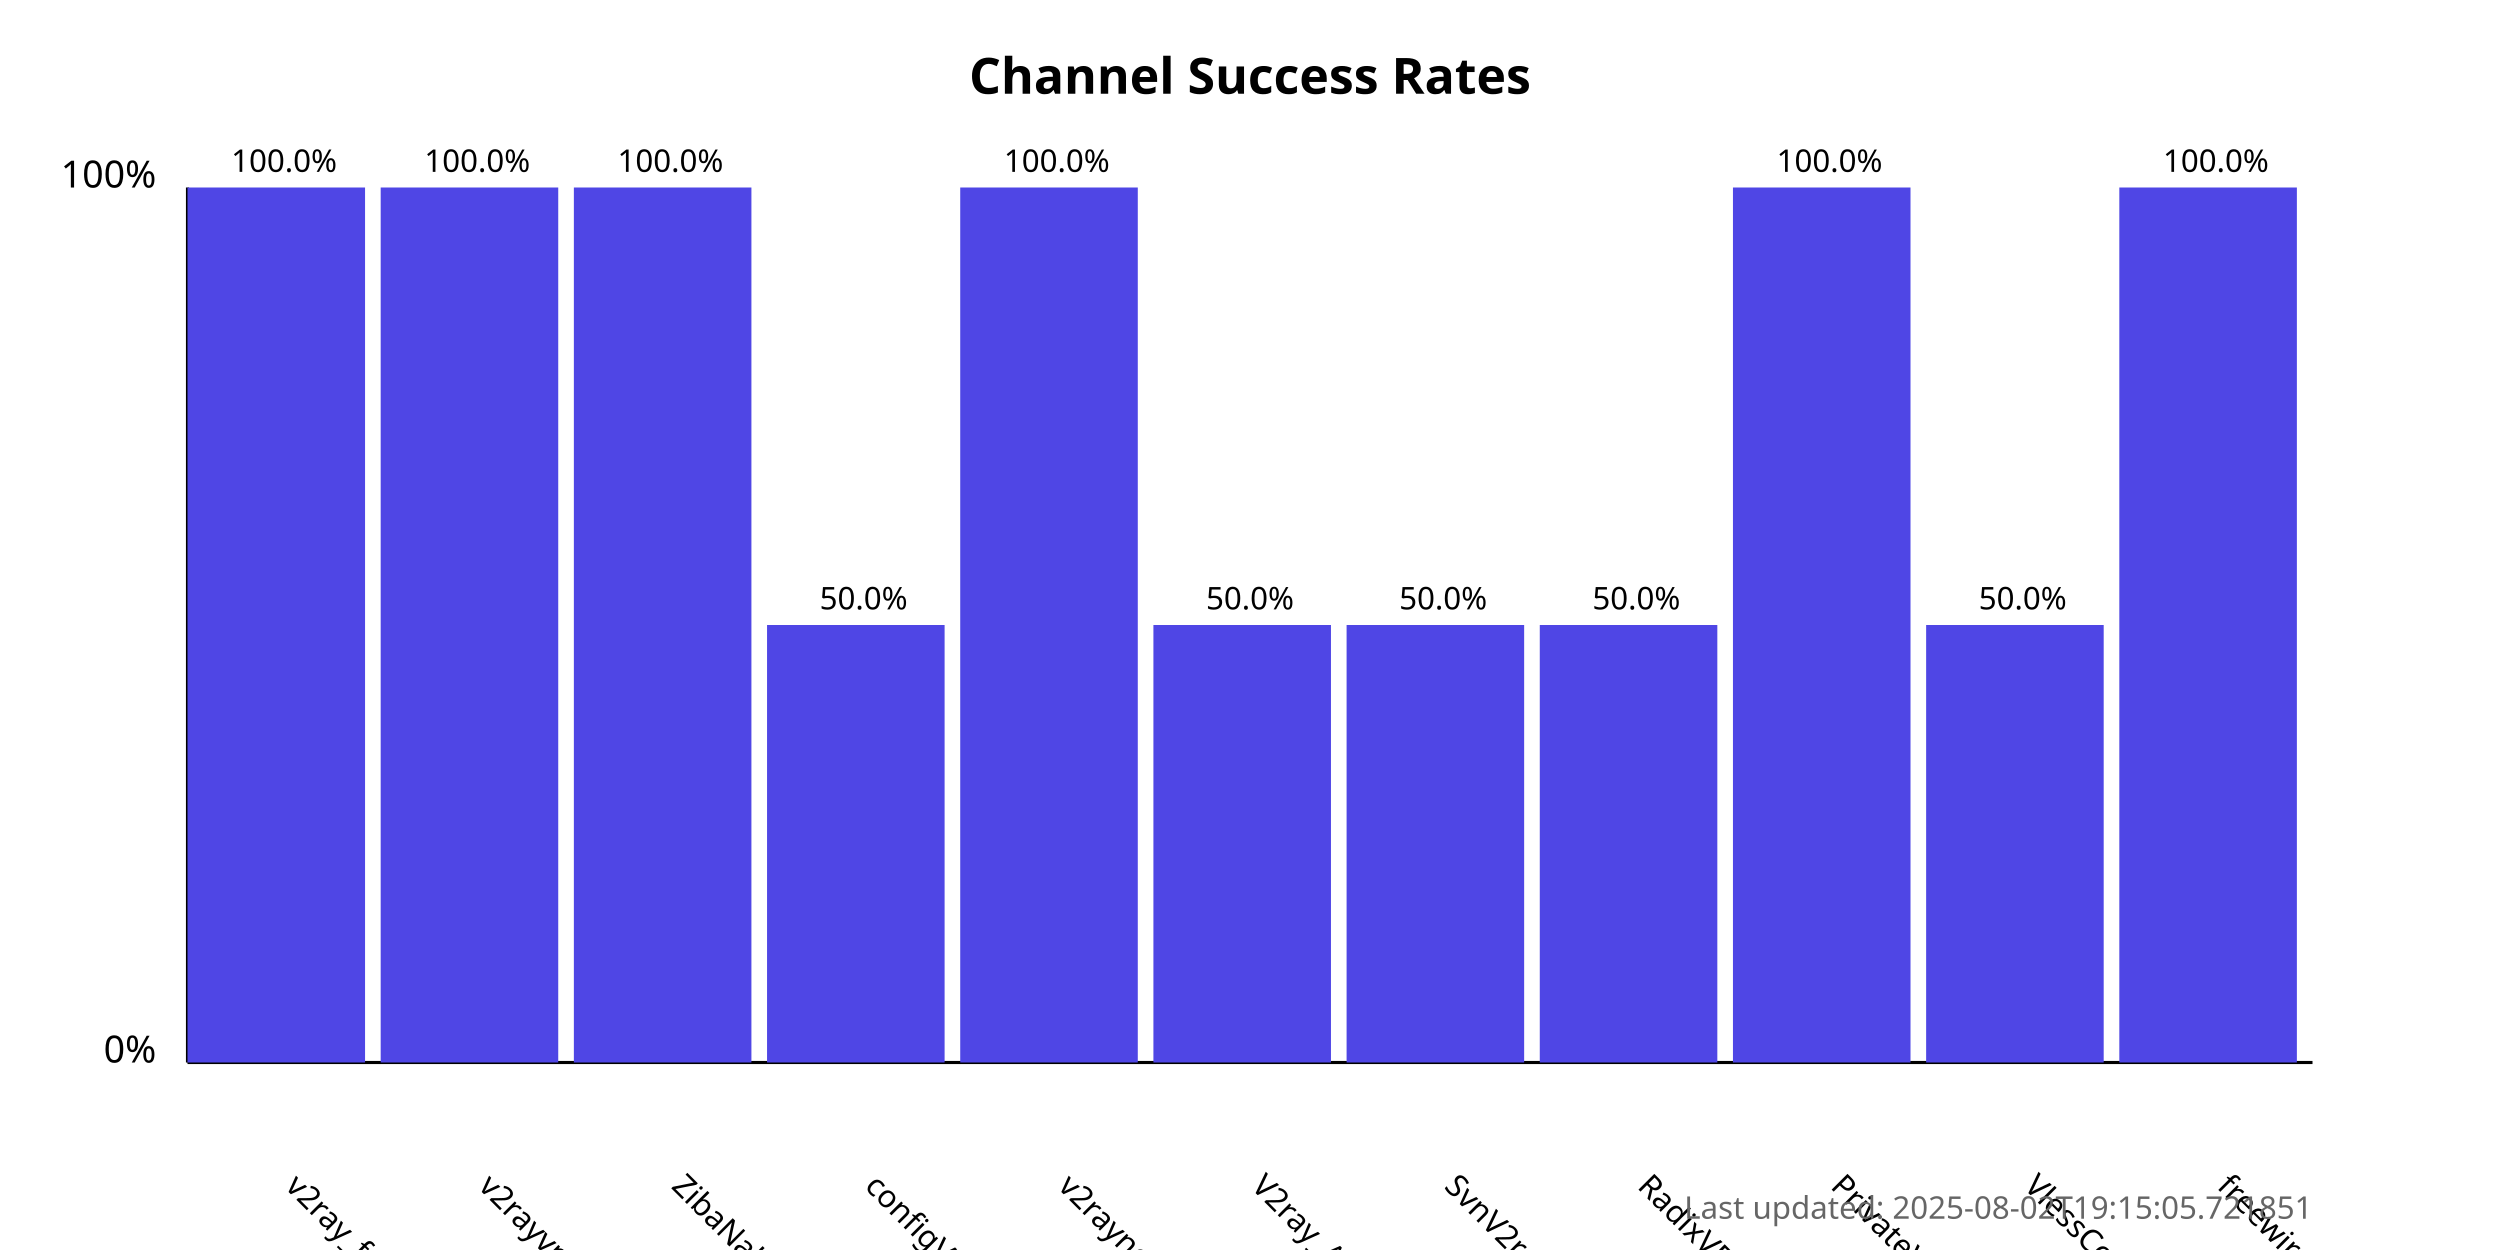
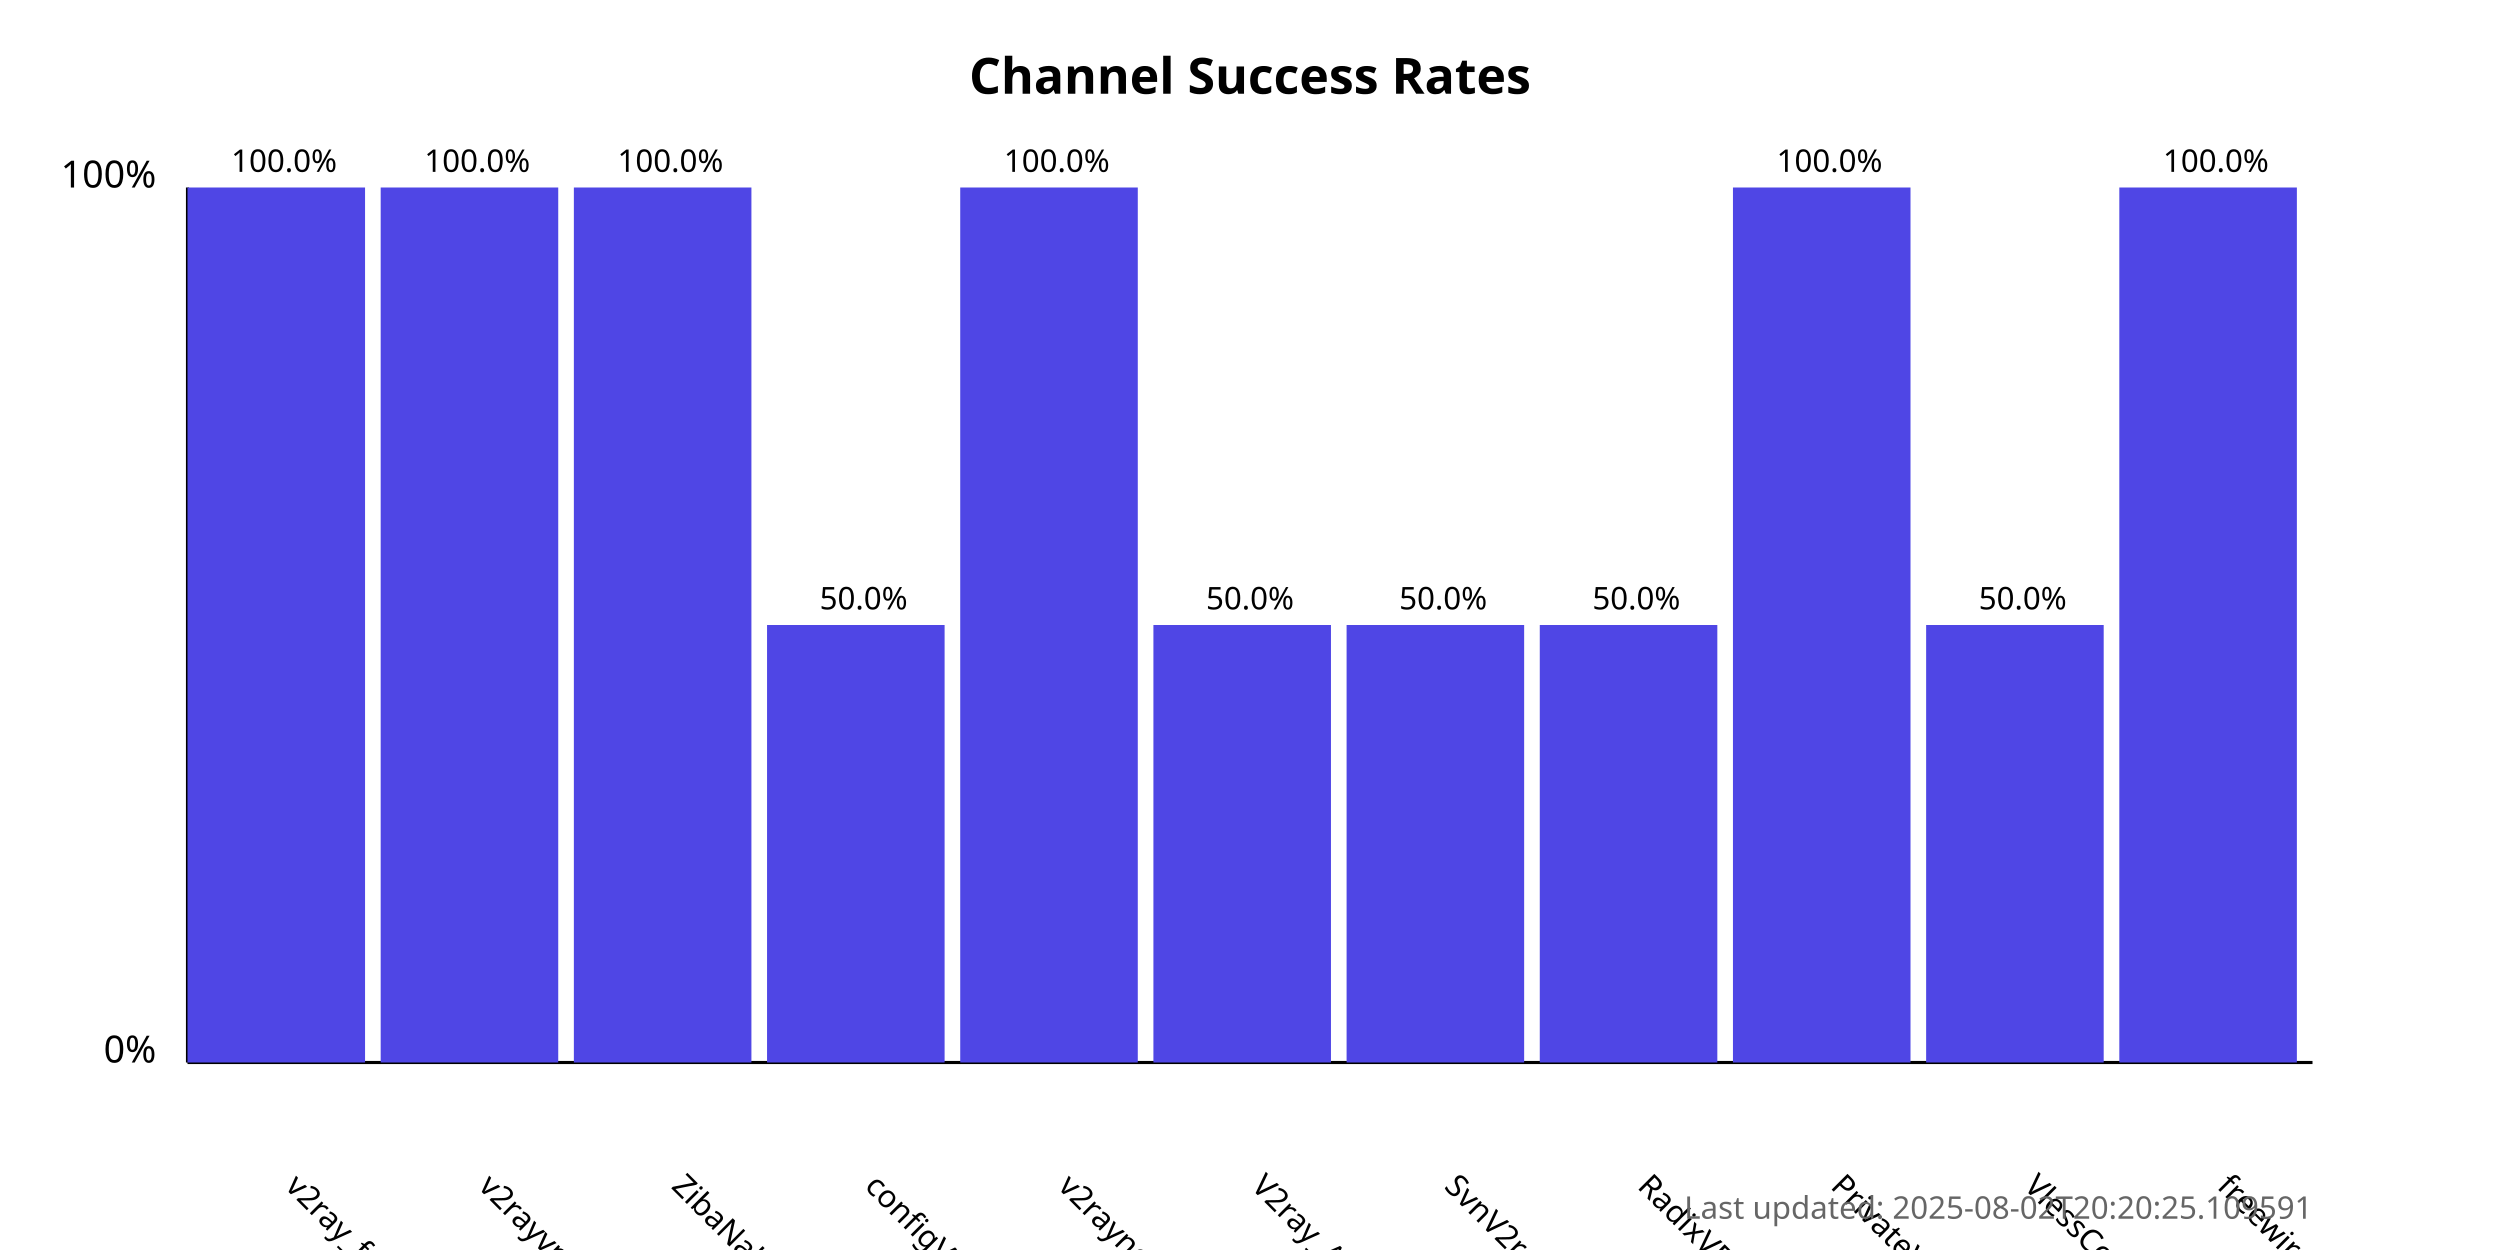
<svg xmlns="http://www.w3.org/2000/svg" width="800" height="400">
  <style>
            .chart-title { font: bold 16px sans-serif; }
            .axis-label { font: 12px sans-serif; }
            .tick-label { font: 10px sans-serif; }
            .bar { fill: #4f46e5; }
            .bar:hover { fill: #6366f1; }
            .timestamp { font: 10px sans-serif; fill: #666; }
        </style>
  <text x="400.0" y="30" text-anchor="middle" class="chart-title">
            Channel Success Rates
        </text>
  <line x1="60" y1="340" x2="60" y2="60" stroke="black" stroke-width="1" />
  <line x1="60" y1="340" x2="740" y2="340" stroke="black" stroke-width="1" />
  <text x="50" y="340" text-anchor="end" class="axis-label">0%</text>
  <text x="50" y="60" text-anchor="end" class="axis-label">100%</text>
  <g>
    <rect x="60" y="60.0" width="56.818" height="280.0" class="bar" />
    <text x="90.909" y="380" transform="rotate(45, 90.90909, 380)" text-anchor="start" class="tick-label">
                v2ray_free_conf
            </text>
    <text x="90.909" y="55.0" text-anchor="middle" class="tick-label">
                100.0%
            </text>
  </g>
  <g>
    <rect x="121.818" y="60.0" width="56.818" height="280.0" class="bar" />
    <text x="152.727" y="380" transform="rotate(45, 152.7273, 380)" text-anchor="start" class="tick-label">
                v2rayvpno
            </text>
    <text x="152.727" y="55.0" text-anchor="middle" class="tick-label">
                100.0%
            </text>
  </g>
  <g>
    <rect x="183.636" y="60.0" width="56.818" height="280.0" class="bar" />
    <text x="214.545" y="380" transform="rotate(45, 214.5455, 380)" text-anchor="start" class="tick-label">
                ZibaNabz
            </text>
    <text x="214.545" y="55.0" text-anchor="middle" class="tick-label">
                100.0%
            </text>
  </g>
  <g>
    <rect x="245.455" y="200.0" width="56.818" height="140.0" class="bar" />
    <text x="276.364" y="380" transform="rotate(45, 276.3636, 380)" text-anchor="start" class="tick-label">
                configV2rayForFree
            </text>
    <text x="276.364" y="195.0" text-anchor="middle" class="tick-label">
                50.0%
            </text>
  </g>
  <g>
    <rect x="307.273" y="60.0" width="56.818" height="280.0" class="bar" />
    <text x="338.182" y="380" transform="rotate(45, 338.1818, 380)" text-anchor="start" class="tick-label">
                v2rayngvpn
            </text>
    <text x="338.182" y="55.0" text-anchor="middle" class="tick-label">
                100.0%
            </text>
  </g>
  <g>
    <rect x="369.091" y="200.0" width="56.818" height="140.0" class="bar" />
    <text x="400.0" y="380" transform="rotate(45, 400.0, 380)" text-anchor="start" class="tick-label">
                V2ray_Alpha
            </text>
    <text x="400.0" y="195.0" text-anchor="middle" class="tick-label">
                50.0%
            </text>
  </g>
  <g>
    <rect x="430.909" y="200.0" width="56.818" height="140.0" class="bar" />
    <text x="461.818" y="380" transform="rotate(45, 461.8182, 380)" text-anchor="start" class="tick-label">
                SvnV2ray
            </text>
    <text x="461.818" y="195.0" text-anchor="middle" class="tick-label">
                50.0%
            </text>
  </g>
  <g>
    <rect x="492.727" y="200.0" width="56.818" height="140.0" class="bar" />
    <text x="523.636" y="380" transform="rotate(45, 523.6364, 380)" text-anchor="start" class="tick-label">
                RadixVPN
            </text>
    <text x="523.636" y="195.0" text-anchor="middle" class="tick-label">
                50.0%
            </text>
  </g>
  <g>
    <rect x="554.545" y="60.0" width="56.818" height="280.0" class="bar" />
    <text x="585.455" y="380" transform="rotate(45, 585.4545, 380)" text-anchor="start" class="tick-label">
                PrivateVPNs
            </text>
    <text x="585.455" y="55.0" text-anchor="middle" class="tick-label">
                100.0%
            </text>
  </g>
  <g>
    <rect x="616.364" y="200.0" width="56.818" height="140.0" class="bar" />
    <text x="647.273" y="380" transform="rotate(45, 647.2727, 380)" text-anchor="start" class="tick-label">
                VlessConfig
            </text>
    <text x="647.273" y="195.0" text-anchor="middle" class="tick-label">
                50.0%
            </text>
  </g>
  <g>
    <rect x="678.182" y="60.0" width="56.818" height="280.0" class="bar" />
    <text x="709.091" y="380" transform="rotate(45, 709.0909, 380)" text-anchor="start" class="tick-label">
                freewireguard
            </text>
    <text x="709.091" y="55.0" text-anchor="middle" class="tick-label">
                100.0%
            </text>
  </g>
  <text x="740" y="390" text-anchor="end" class="timestamp">
-             Last updated: 2025-08-02T19:15:05.721851
+             Last updated: 2025-08-02T20:20:25.109591
        </text>
</svg>
